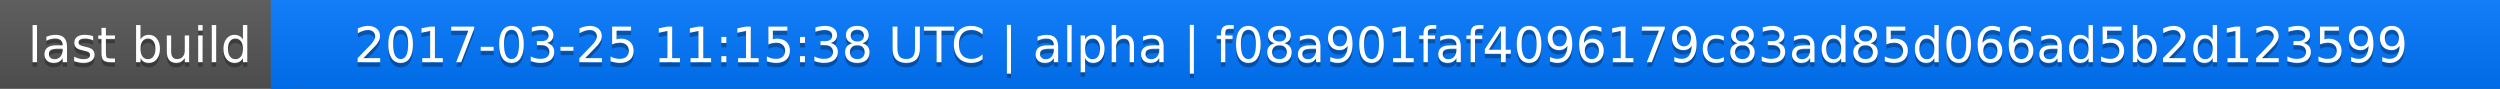
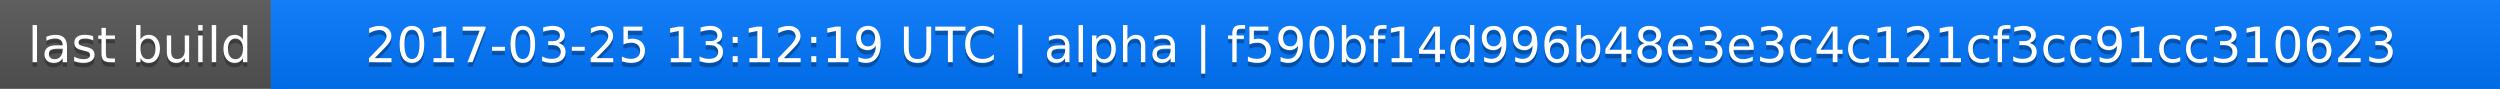
<svg xmlns="http://www.w3.org/2000/svg" width="563" height="20">
  <linearGradient id="a" x2="0" y2="100%">
    <stop offset="0" stop-color="#bbb" stop-opacity=".1" />
    <stop offset="1" stop-opacity=".1" />
  </linearGradient>
  <rect rx="0" width="563" height="20" fill="#555" />
  <rect rx="0" x="61" width="502" height="20" fill="#07f" />
  <path fill="#07f" d="M61 0h4v20h-4z" />
  <rect rx="0" width="563" height="20" fill="url(#a)" />
  <g fill="#fff" text-anchor="middle" font-family="DejaVu Sans,Verdana,Geneva,sans-serif" font-size="11">
    <text x="31.5" y="15" fill="#010101" fill-opacity=".3">last build</text>
    <text x="31.5" y="14">last build</text>
-     <text x="311" y="15" fill="#010101" fill-opacity=".3">2017-03-25 11:15:38 UTC | alpha | f08a901faf4096179c83ad85d066ad5b2d123599</text>
-     <text x="311" y="14">2017-03-25 11:15:38 UTC | alpha | f08a901faf4096179c83ad85d066ad5b2d123599</text>
+     <text x="311" y="15" fill="#010101" fill-opacity=".3">2017-03-25 13:12:19 UTC | alpha | f590bf14d996b48e3e3c4c121cf3cc91cc310623</text>
+     <text x="311" y="14">2017-03-25 13:12:19 UTC | alpha | f590bf14d996b48e3e3c4c121cf3cc91cc310623</text>
  </g>
</svg>
